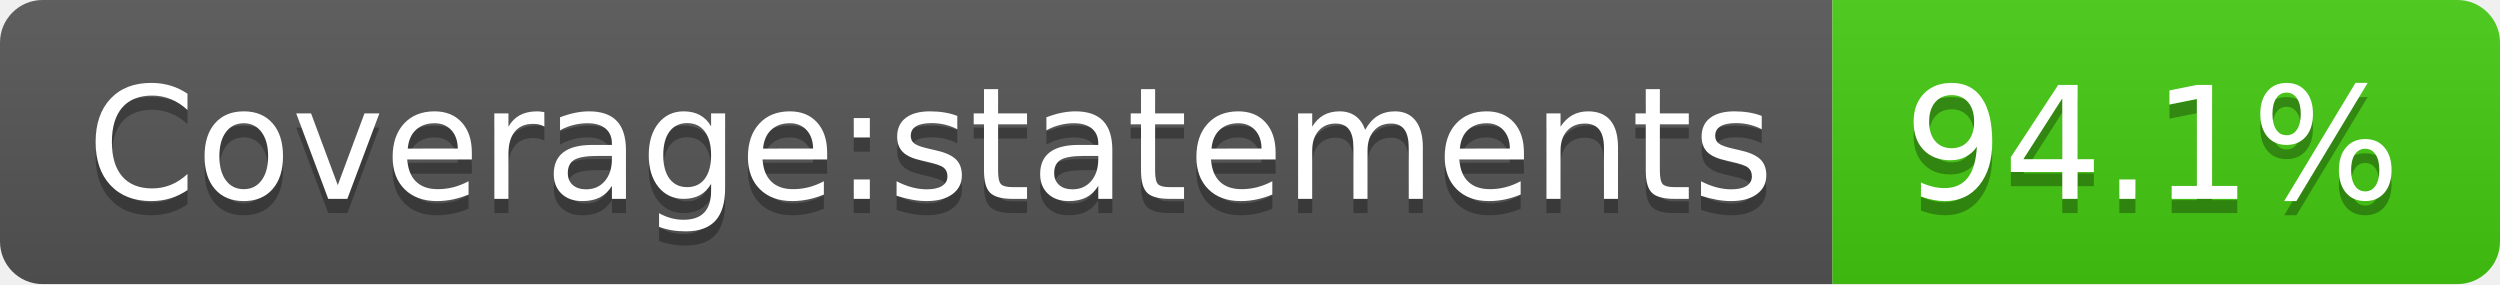
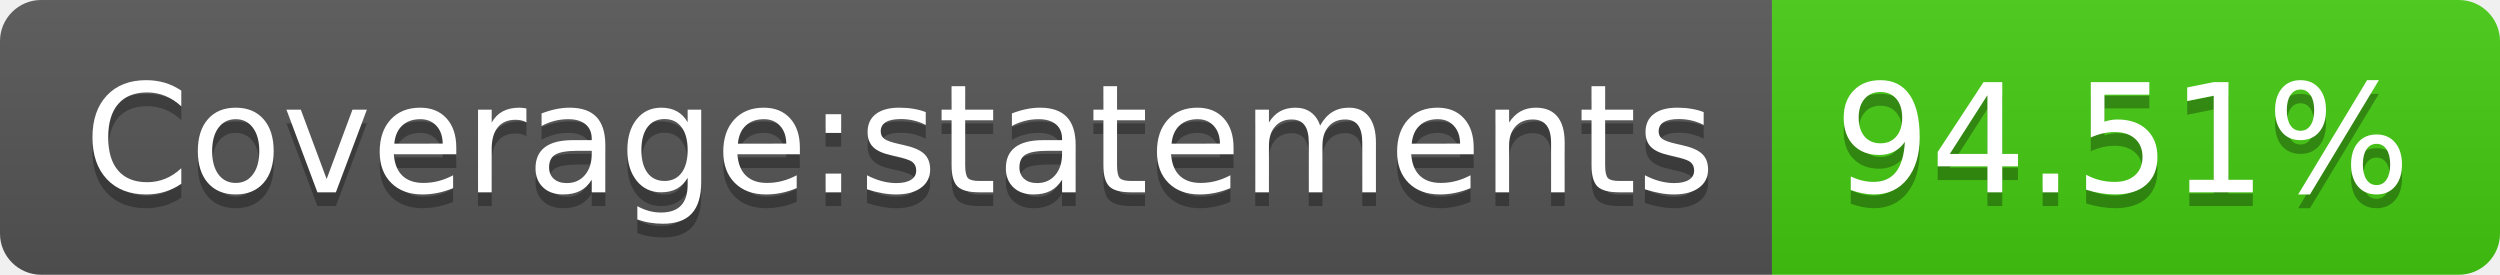
- <svg xmlns="http://www.w3.org/2000/svg" width="176" height="20" role="img" aria-label="Coverage:statements: 94.1%">
+ <svg xmlns="http://www.w3.org/2000/svg" width="182" height="20" role="img" aria-label="Coverage:statements: 94.51%">
  <linearGradient id="s" x2="0" y2="100%">
    <stop offset="0" stop-color="#bbb" stop-opacity=".1" />
    <stop offset="1" stop-opacity=".1" />
  </linearGradient>
  <clipPath id="r">
-     <rect width="176" height="20" rx="3" fill="#fff" />
+     <rect width="182" height="20" rx="3" fill="#fff" />
  </clipPath>
  <g clip-path="url(#r)">
    <rect width="129" height="20" fill="#555" />
-     <rect x="129" width="47" height="20" fill="#4c1" />
-     <rect width="176" height="20" fill="url(#s)" />
+     <rect x="129" width="53" height="20" fill="#4c1" />
+     <rect width="182" height="20" fill="url(#s)" />
  </g>
  <g fill="#fff" text-anchor="middle" font-family="Verdana,Geneva,DejaVu Sans,sans-serif" text-rendering="geometricPrecision" font-size="110">
    <text aria-hidden="true" x="655" y="150" fill="#010101" fill-opacity=".3" transform="scale(.1)" textLength="1190">Coverage:statements</text>
    <text x="655" y="140" transform="scale(.1)" fill="#fff" textLength="1190">Coverage:statements</text>
-     <text aria-hidden="true" x="1515" y="150" fill="#010101" fill-opacity=".3" transform="scale(.1)" textLength="370">94.1%</text>
-     <text x="1515" y="140" transform="scale(.1)" fill="#fff" textLength="370">94.1%</text>
+     <text aria-hidden="true" x="1545" y="150" fill="#010101" fill-opacity=".3" transform="scale(.1)" textLength="430">94.51%</text>
+     <text x="1545" y="140" transform="scale(.1)" fill="#fff" textLength="430">94.51%</text>
  </g>
</svg>
